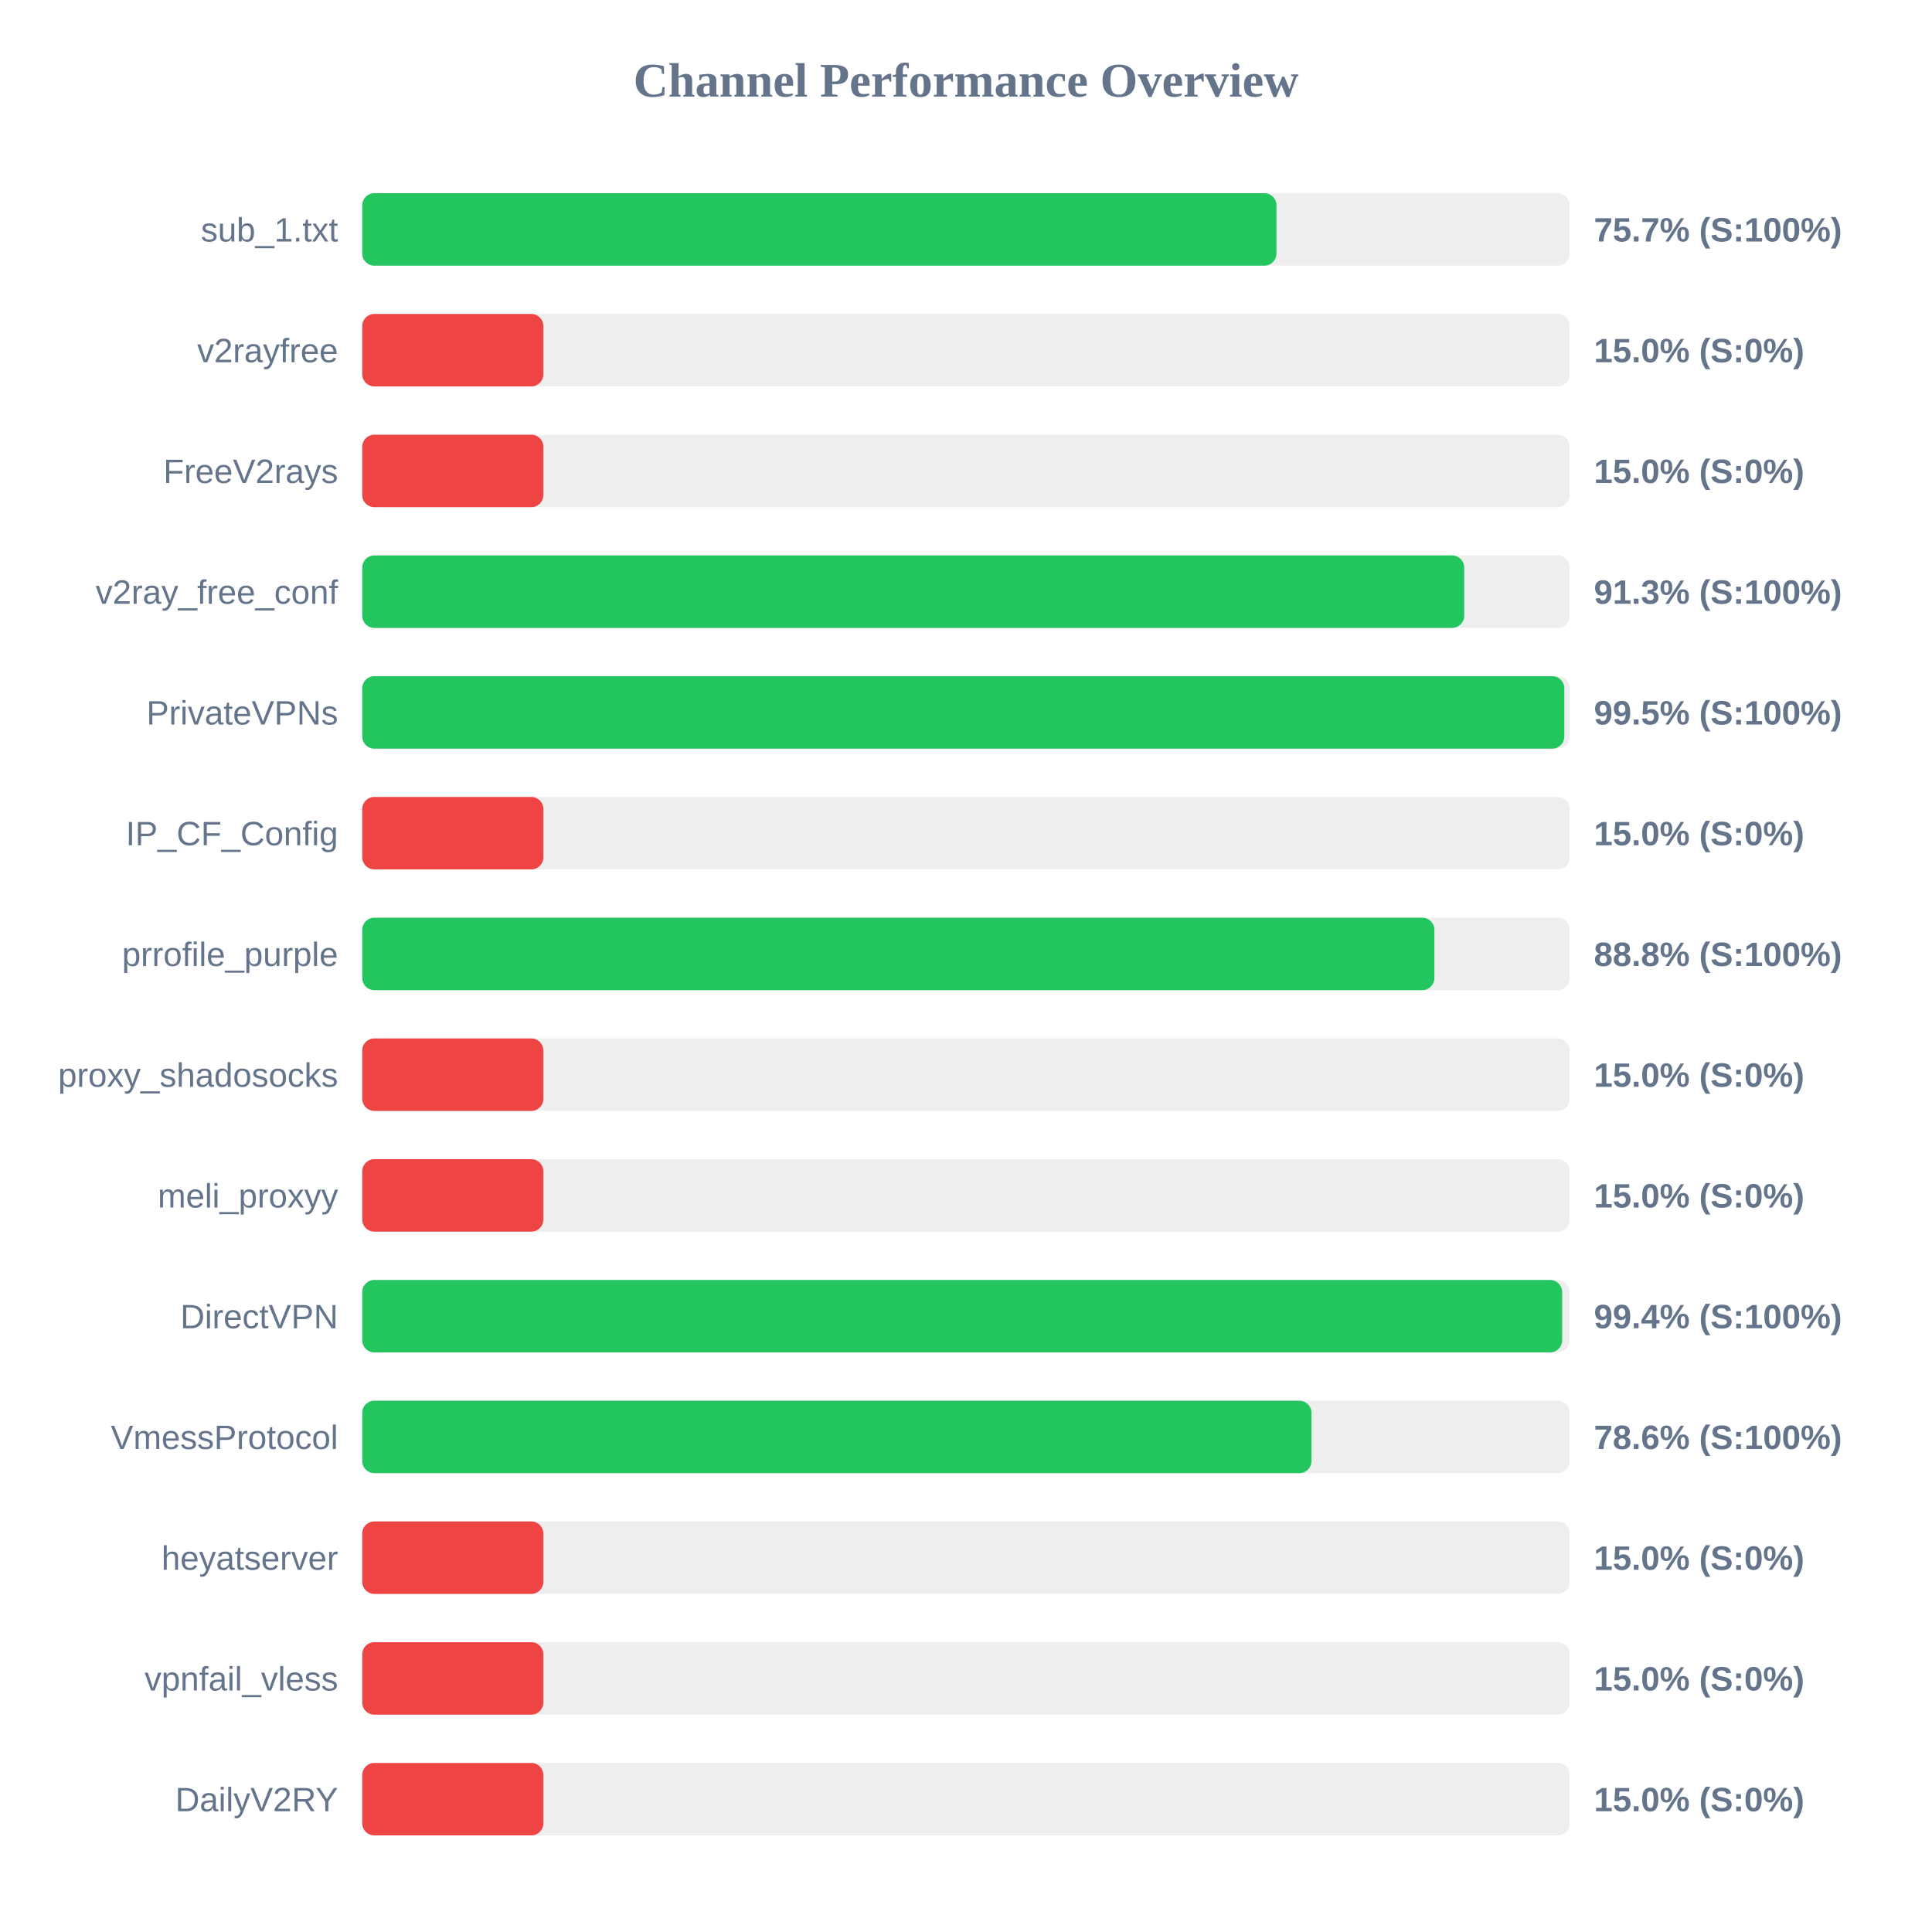
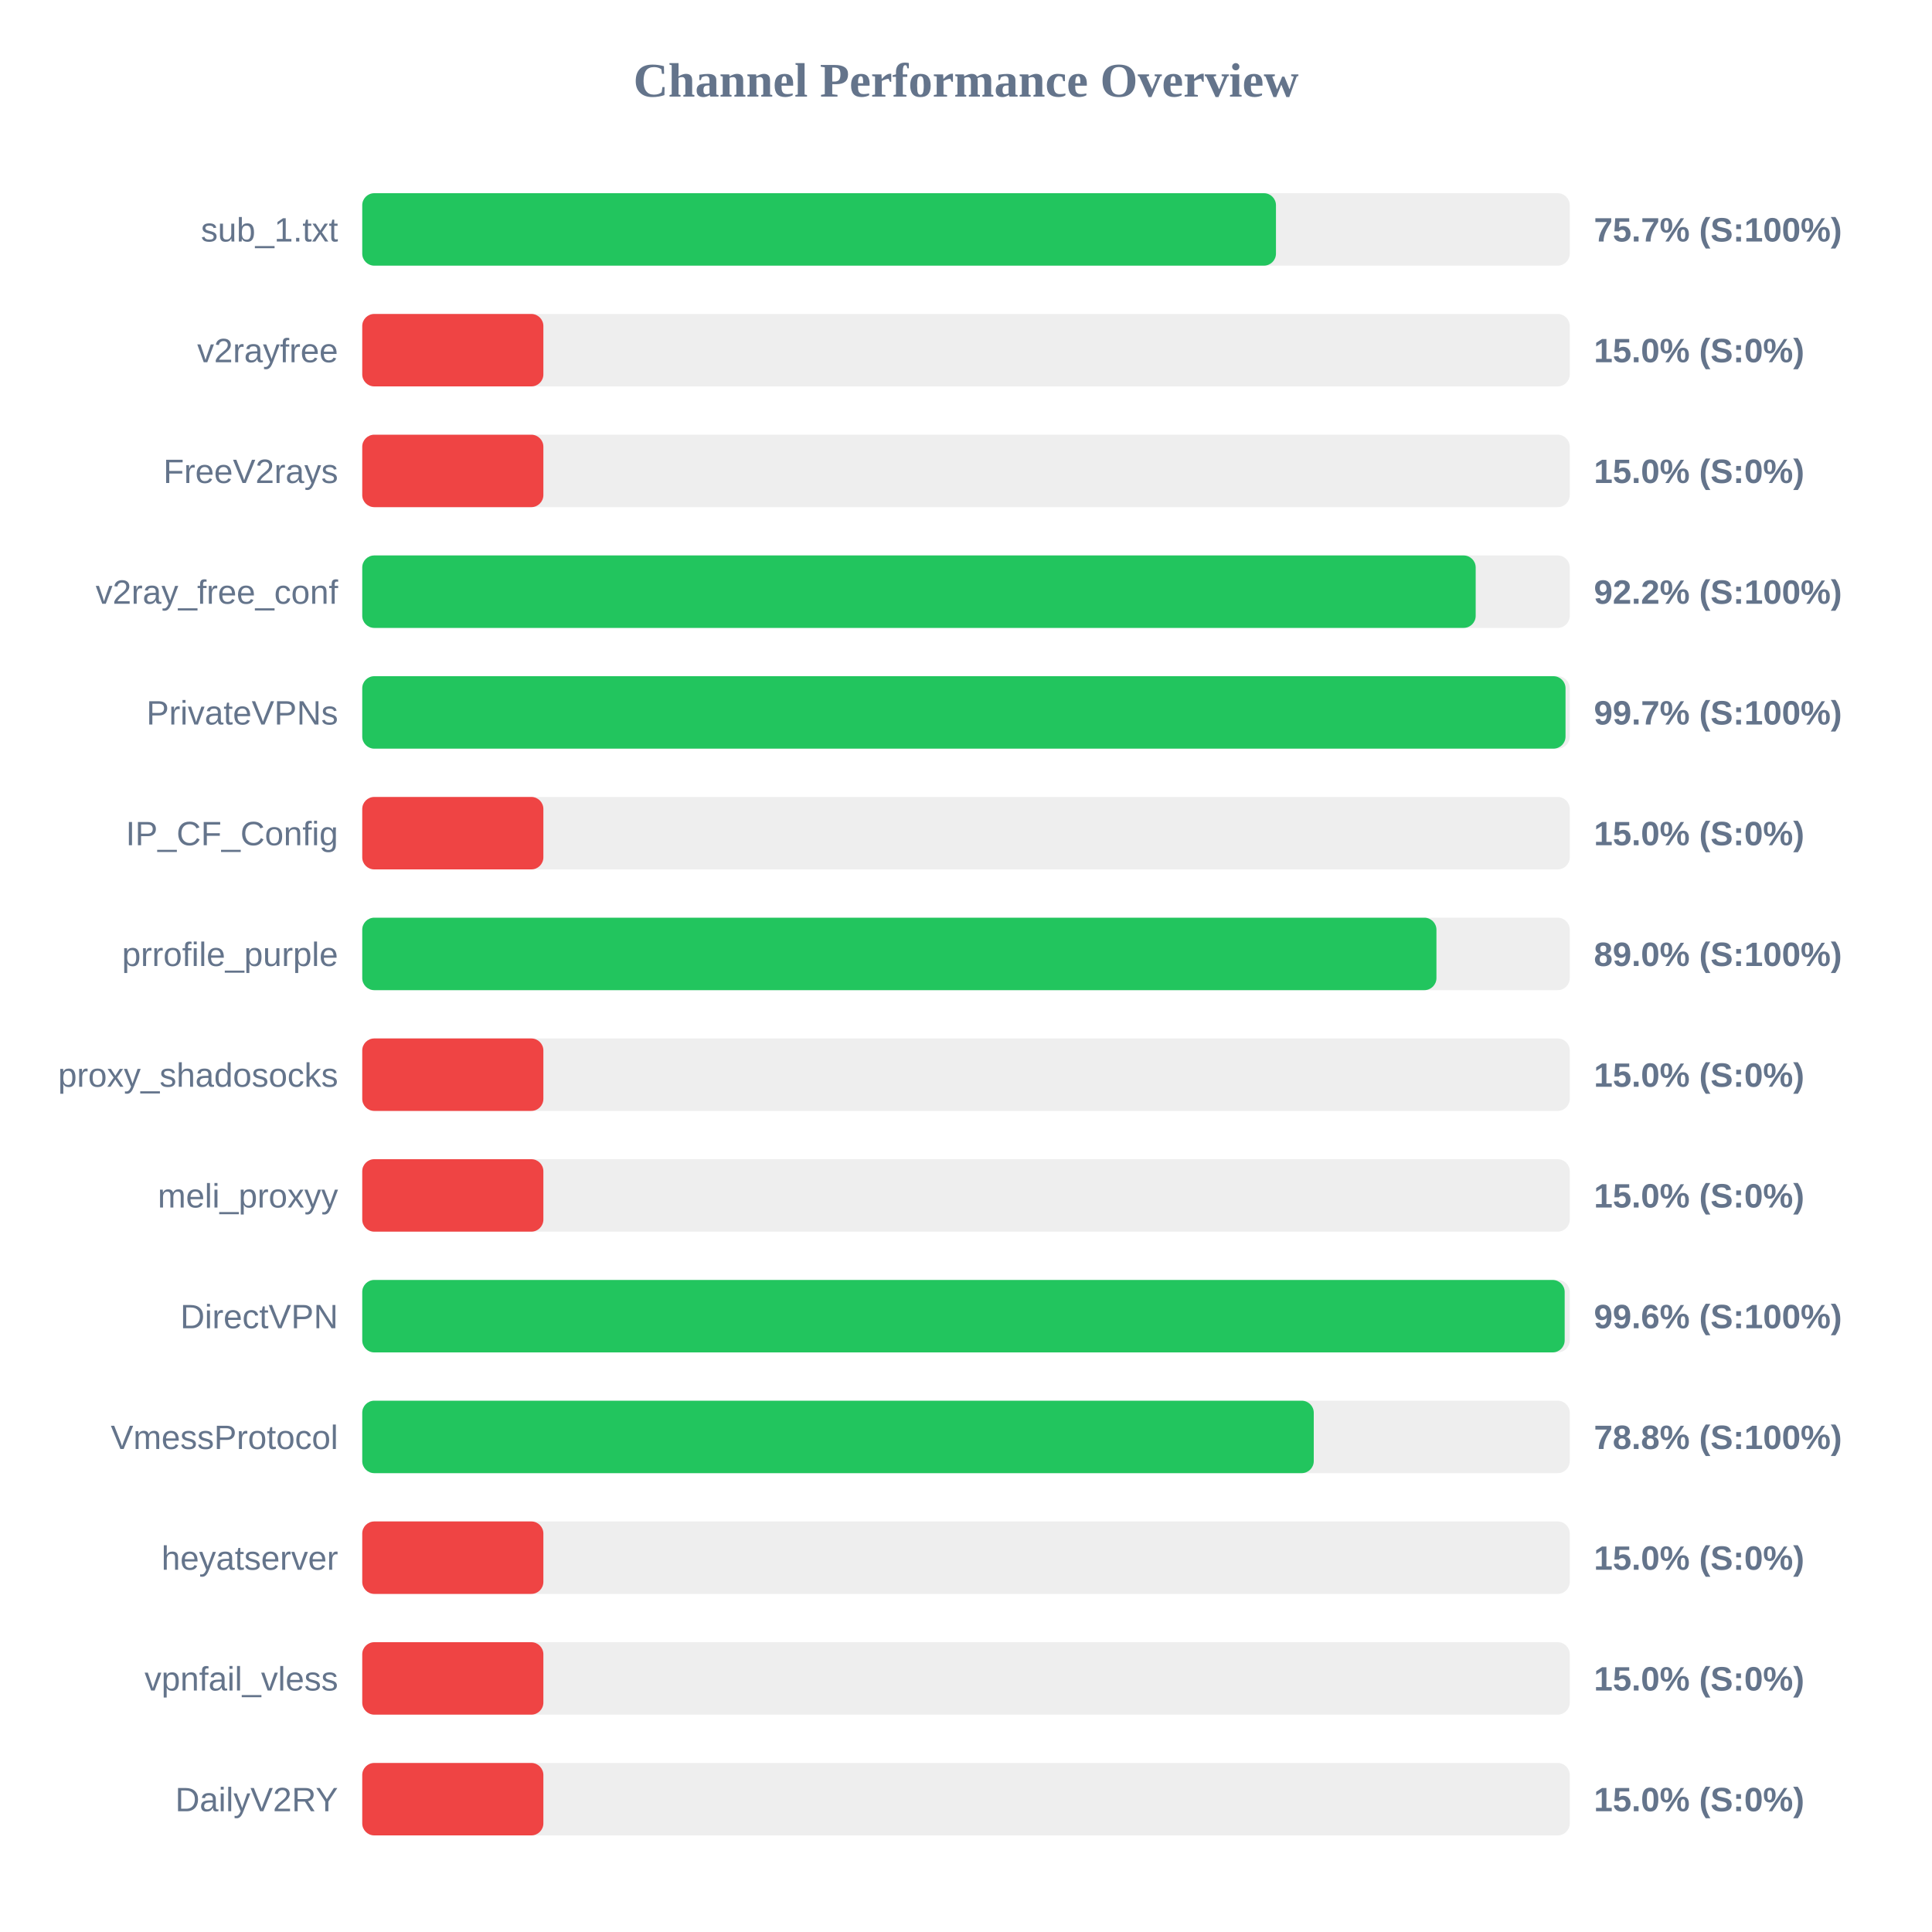
<svg xmlns="http://www.w3.org/2000/svg" width="800" height="800" version="1.1">
  <style>
        .row { font: 14px Arial; fill: #64748b; }
        .score { font: bold 14px Arial; fill: #64748b; }
    </style>
  <text x="400" y="40" text-anchor="middle" font-size="20px" font-weight="bold" fill="#64748b">Channel Performance Overview</text>
  <rect x="150" y="80" width="500" height="30" fill="#eee" rx="5" />
-   <rect x="150" y="80" width="378.55" height="30" fill="#22c55e" rx="5" />
+   <rect x="150" y="80" width="378.35" height="30" fill="#22c55e" rx="5" />
  <text x="140" y="100" text-anchor="end" class="row">sub_1.txt</text>
  <text x="660" y="100" text-anchor="start" class="score">75.7% (S:100%)</text>
  <rect x="150" y="130" width="500" height="30" fill="#eee" rx="5" />
  <rect x="150" y="130" width="75.0" height="30" fill="#ef4444" rx="5" />
  <text x="140" y="150" text-anchor="end" class="row">v2rayfree</text>
  <text x="660" y="150" text-anchor="start" class="score">15.0% (S:0%)</text>
  <rect x="150" y="180" width="500" height="30" fill="#eee" rx="5" />
  <rect x="150" y="180" width="75.0" height="30" fill="#ef4444" rx="5" />
  <text x="140" y="200" text-anchor="end" class="row">FreeV2rays</text>
  <text x="660" y="200" text-anchor="start" class="score">15.0% (S:0%)</text>
  <rect x="150" y="230" width="500" height="30" fill="#eee" rx="5" />
-   <rect x="150" y="230" width="456.3" height="30" fill="#22c55e" rx="5" />
+   <rect x="150" y="230" width="461.05" height="30" fill="#22c55e" rx="5" />
  <text x="140" y="250" text-anchor="end" class="row">v2ray_free_conf</text>
-   <text x="660" y="250" text-anchor="start" class="score">91.3% (S:100%)</text>
+   <text x="660" y="250" text-anchor="start" class="score">92.2% (S:100%)</text>
  <rect x="150" y="280" width="500" height="30" fill="#eee" rx="5" />
-   <rect x="150" y="280" width="497.75" height="30" fill="#22c55e" rx="5" />
+   <rect x="150" y="280" width="498.25" height="30" fill="#22c55e" rx="5" />
  <text x="140" y="300" text-anchor="end" class="row">PrivateVPNs</text>
-   <text x="660" y="300" text-anchor="start" class="score">99.5% (S:100%)</text>
+   <text x="660" y="300" text-anchor="start" class="score">99.7% (S:100%)</text>
  <rect x="150" y="330" width="500" height="30" fill="#eee" rx="5" />
  <rect x="150" y="330" width="75.0" height="30" fill="#ef4444" rx="5" />
  <text x="140" y="350" text-anchor="end" class="row">IP_CF_Config</text>
  <text x="660" y="350" text-anchor="start" class="score">15.0% (S:0%)</text>
  <rect x="150" y="380" width="500" height="30" fill="#eee" rx="5" />
-   <rect x="150" y="380" width="443.95" height="30" fill="#22c55e" rx="5" />
+   <rect x="150" y="380" width="444.8" height="30" fill="#22c55e" rx="5" />
  <text x="140" y="400" text-anchor="end" class="row">prrofile_purple</text>
-   <text x="660" y="400" text-anchor="start" class="score">88.8% (S:100%)</text>
+   <text x="660" y="400" text-anchor="start" class="score">89.0% (S:100%)</text>
  <rect x="150" y="430" width="500" height="30" fill="#eee" rx="5" />
  <rect x="150" y="430" width="75.0" height="30" fill="#ef4444" rx="5" />
  <text x="140" y="450" text-anchor="end" class="row">proxy_shadosocks</text>
  <text x="660" y="450" text-anchor="start" class="score">15.0% (S:0%)</text>
  <rect x="150" y="480" width="500" height="30" fill="#eee" rx="5" />
  <rect x="150" y="480" width="75.0" height="30" fill="#ef4444" rx="5" />
  <text x="140" y="500" text-anchor="end" class="row">meli_proxyy</text>
  <text x="660" y="500" text-anchor="start" class="score">15.0% (S:0%)</text>
  <rect x="150" y="530" width="500" height="30" fill="#eee" rx="5" />
-   <rect x="150" y="530" width="496.85" height="30" fill="#22c55e" rx="5" />
+   <rect x="150" y="530" width="497.9" height="30" fill="#22c55e" rx="5" />
  <text x="140" y="550" text-anchor="end" class="row">DirectVPN</text>
-   <text x="660" y="550" text-anchor="start" class="score">99.4% (S:100%)</text>
+   <text x="660" y="550" text-anchor="start" class="score">99.6% (S:100%)</text>
  <rect x="150" y="580" width="500" height="30" fill="#eee" rx="5" />
-   <rect x="150" y="580" width="393.05" height="30" fill="#22c55e" rx="5" />
+   <rect x="150" y="580" width="394.0" height="30" fill="#22c55e" rx="5" />
  <text x="140" y="600" text-anchor="end" class="row">VmessProtocol</text>
-   <text x="660" y="600" text-anchor="start" class="score">78.6% (S:100%)</text>
+   <text x="660" y="600" text-anchor="start" class="score">78.8% (S:100%)</text>
  <rect x="150" y="630" width="500" height="30" fill="#eee" rx="5" />
  <rect x="150" y="630" width="75.0" height="30" fill="#ef4444" rx="5" />
  <text x="140" y="650" text-anchor="end" class="row">heyatserver</text>
  <text x="660" y="650" text-anchor="start" class="score">15.0% (S:0%)</text>
  <rect x="150" y="680" width="500" height="30" fill="#eee" rx="5" />
  <rect x="150" y="680" width="75.0" height="30" fill="#ef4444" rx="5" />
  <text x="140" y="700" text-anchor="end" class="row">vpnfail_vless</text>
  <text x="660" y="700" text-anchor="start" class="score">15.0% (S:0%)</text>
  <rect x="150" y="730" width="500" height="30" fill="#eee" rx="5" />
  <rect x="150" y="730" width="75.0" height="30" fill="#ef4444" rx="5" />
  <text x="140" y="750" text-anchor="end" class="row">DailyV2RY</text>
  <text x="660" y="750" text-anchor="start" class="score">15.0% (S:0%)</text>
</svg>
